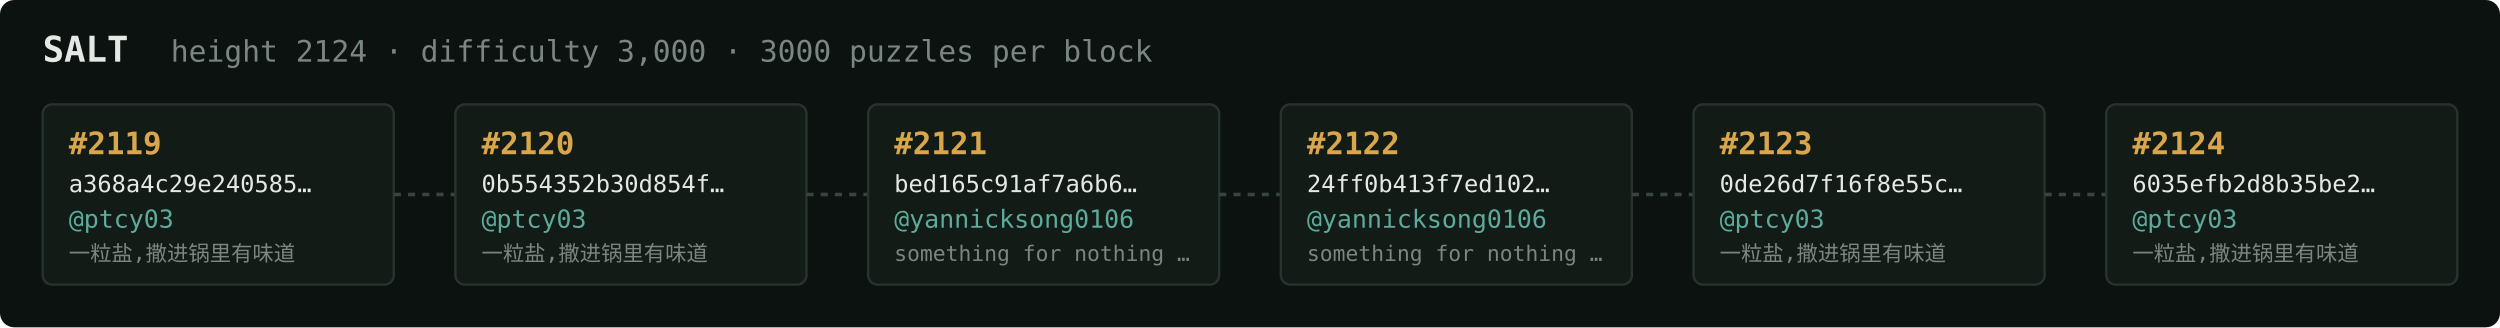
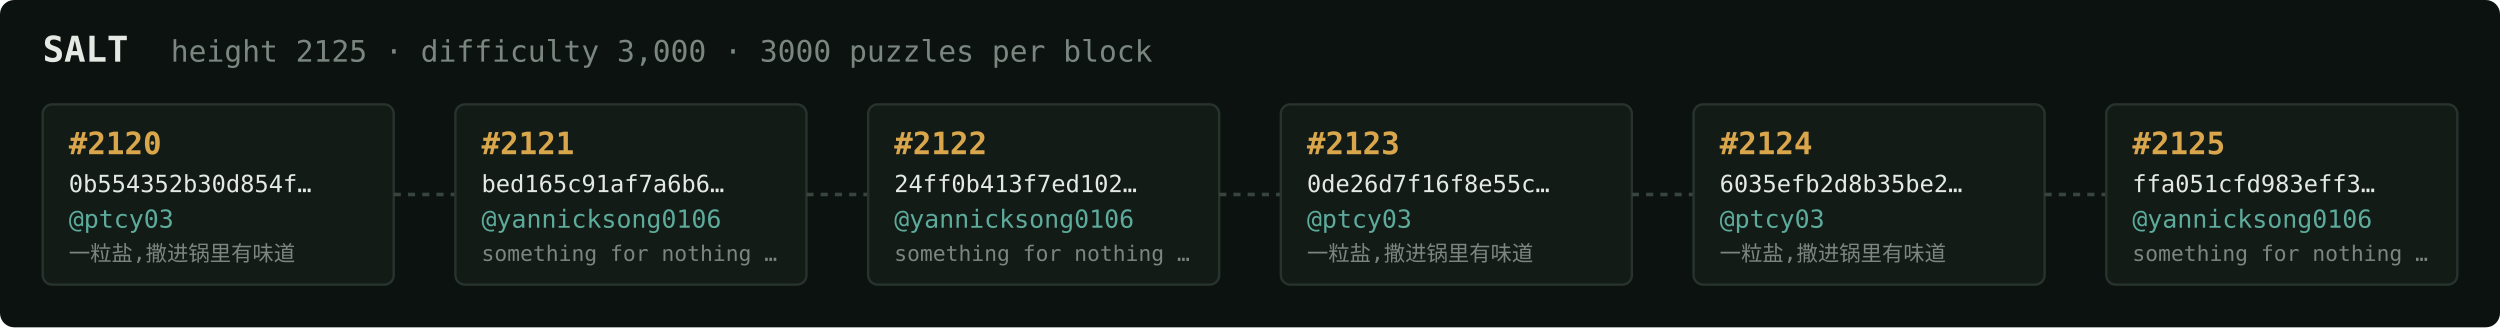
<svg xmlns="http://www.w3.org/2000/svg" width="1054" height="138" viewBox="0 0 1054 138" font-family="ui-monospace,SFMono-Regular,Menlo,monospace">
  <rect fill="#0c1210" width="1054" height="138" rx="6" />
  <text x="18" y="26" fill="#e5e9e3" font-size="15" font-weight="700">SALT</text>
-   <text x="72" y="26" fill="#7a867f" font-size="12.5">height 2124 · difficulty 3,000 · 3000 puzzles per block</text>
+   <text x="72" y="26" fill="#7a867f" font-size="12.5">height 2125 · difficulty 3,000 · 3000 puzzles per block</text>
  <rect x="18" y="44" width="148" height="76" rx="4" fill="#131b17" stroke="#28332e" stroke-width="1" />
-   <text x="29" y="65" fill="#d9a64c" font-size="13" font-weight="700">#2119</text>
-   <text x="29" y="81" fill="#e5e9e3" font-size="10">a368a4c29e240585…</text>
+   <text x="29" y="65" fill="#d9a64c" font-size="13" font-weight="700">#2120</text>
+   <text x="29" y="81" fill="#e5e9e3" font-size="10">0b554352b30d854f…</text>
  <text x="29" y="96" fill="#5cab9b" font-size="10.5">@ptcy03</text>
  <text x="29" y="110" fill="#7a867f" font-size="9">一粒盐,撒进锅里有味道</text>
  <line x1="166" y1="82.0" x2="192" y2="82.0" stroke="#38443e" stroke-width="1.5" stroke-dasharray="3 3" />
  <rect x="192" y="44" width="148" height="76" rx="4" fill="#131b17" stroke="#28332e" stroke-width="1" />
-   <text x="203" y="65" fill="#d9a64c" font-size="13" font-weight="700">#2120</text>
-   <text x="203" y="81" fill="#e5e9e3" font-size="10">0b554352b30d854f…</text>
-   <text x="203" y="96" fill="#5cab9b" font-size="10.5">@ptcy03</text>
-   <text x="203" y="110" fill="#7a867f" font-size="9">一粒盐,撒进锅里有味道</text>
+   <text x="203" y="65" fill="#d9a64c" font-size="13" font-weight="700">#2121</text>
+   <text x="203" y="81" fill="#e5e9e3" font-size="10">bed165c91af7a6b6…</text>
+   <text x="203" y="96" fill="#5cab9b" font-size="10.5">@yannicksong0106</text>
+   <text x="203" y="110" fill="#7a867f" font-size="9">something for nothing …</text>
  <line x1="340" y1="82.0" x2="366" y2="82.0" stroke="#38443e" stroke-width="1.5" stroke-dasharray="3 3" />
  <rect x="366" y="44" width="148" height="76" rx="4" fill="#131b17" stroke="#28332e" stroke-width="1" />
-   <text x="377" y="65" fill="#d9a64c" font-size="13" font-weight="700">#2121</text>
-   <text x="377" y="81" fill="#e5e9e3" font-size="10">bed165c91af7a6b6…</text>
+   <text x="377" y="65" fill="#d9a64c" font-size="13" font-weight="700">#2122</text>
+   <text x="377" y="81" fill="#e5e9e3" font-size="10">24ff0b413f7ed102…</text>
  <text x="377" y="96" fill="#5cab9b" font-size="10.5">@yannicksong0106</text>
  <text x="377" y="110" fill="#7a867f" font-size="9">something for nothing …</text>
  <line x1="514" y1="82.0" x2="540" y2="82.0" stroke="#38443e" stroke-width="1.5" stroke-dasharray="3 3" />
  <rect x="540" y="44" width="148" height="76" rx="4" fill="#131b17" stroke="#28332e" stroke-width="1" />
-   <text x="551" y="65" fill="#d9a64c" font-size="13" font-weight="700">#2122</text>
-   <text x="551" y="81" fill="#e5e9e3" font-size="10">24ff0b413f7ed102…</text>
-   <text x="551" y="96" fill="#5cab9b" font-size="10.5">@yannicksong0106</text>
-   <text x="551" y="110" fill="#7a867f" font-size="9">something for nothing …</text>
+   <text x="551" y="65" fill="#d9a64c" font-size="13" font-weight="700">#2123</text>
+   <text x="551" y="81" fill="#e5e9e3" font-size="10">0de26d7f16f8e55c…</text>
+   <text x="551" y="96" fill="#5cab9b" font-size="10.5">@ptcy03</text>
+   <text x="551" y="110" fill="#7a867f" font-size="9">一粒盐,撒进锅里有味道</text>
  <line x1="688" y1="82.0" x2="714" y2="82.0" stroke="#38443e" stroke-width="1.5" stroke-dasharray="3 3" />
  <rect x="714" y="44" width="148" height="76" rx="4" fill="#131b17" stroke="#28332e" stroke-width="1" />
-   <text x="725" y="65" fill="#d9a64c" font-size="13" font-weight="700">#2123</text>
-   <text x="725" y="81" fill="#e5e9e3" font-size="10">0de26d7f16f8e55c…</text>
+   <text x="725" y="65" fill="#d9a64c" font-size="13" font-weight="700">#2124</text>
+   <text x="725" y="81" fill="#e5e9e3" font-size="10">6035efb2d8b35be2…</text>
  <text x="725" y="96" fill="#5cab9b" font-size="10.5">@ptcy03</text>
  <text x="725" y="110" fill="#7a867f" font-size="9">一粒盐,撒进锅里有味道</text>
  <line x1="862" y1="82.0" x2="888" y2="82.0" stroke="#38443e" stroke-width="1.5" stroke-dasharray="3 3" />
  <rect x="888" y="44" width="148" height="76" rx="4" fill="#131b17" stroke="#28332e" stroke-width="1" />
-   <text x="899" y="65" fill="#d9a64c" font-size="13" font-weight="700">#2124</text>
-   <text x="899" y="81" fill="#e5e9e3" font-size="10">6035efb2d8b35be2…</text>
-   <text x="899" y="96" fill="#5cab9b" font-size="10.5">@ptcy03</text>
-   <text x="899" y="110" fill="#7a867f" font-size="9">一粒盐,撒进锅里有味道</text>
+   <text x="899" y="65" fill="#d9a64c" font-size="13" font-weight="700">#2125</text>
+   <text x="899" y="81" fill="#e5e9e3" font-size="10">ffa051cfd983eff3…</text>
+   <text x="899" y="96" fill="#5cab9b" font-size="10.5">@yannicksong0106</text>
+   <text x="899" y="110" fill="#7a867f" font-size="9">something for nothing …</text>
</svg>
